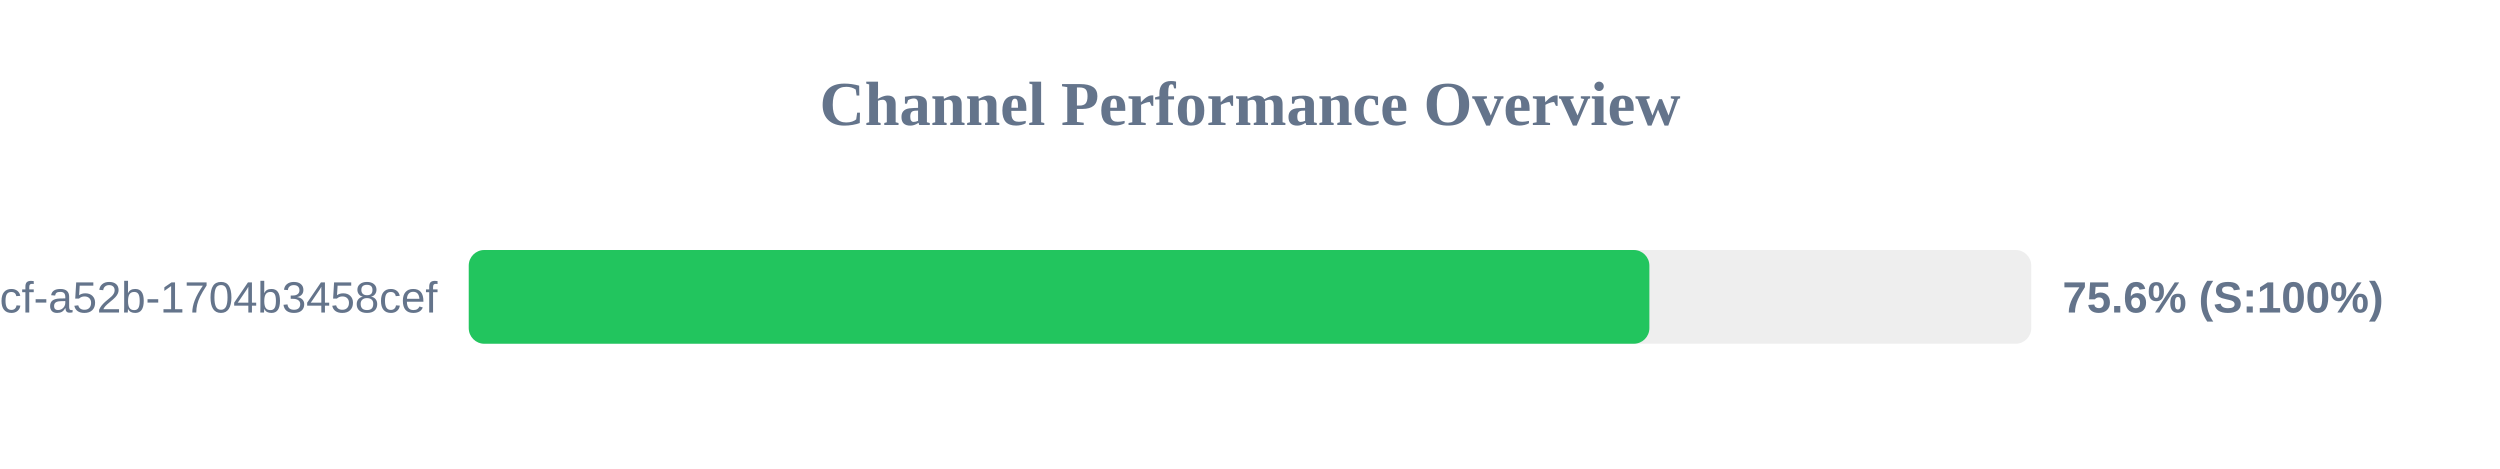
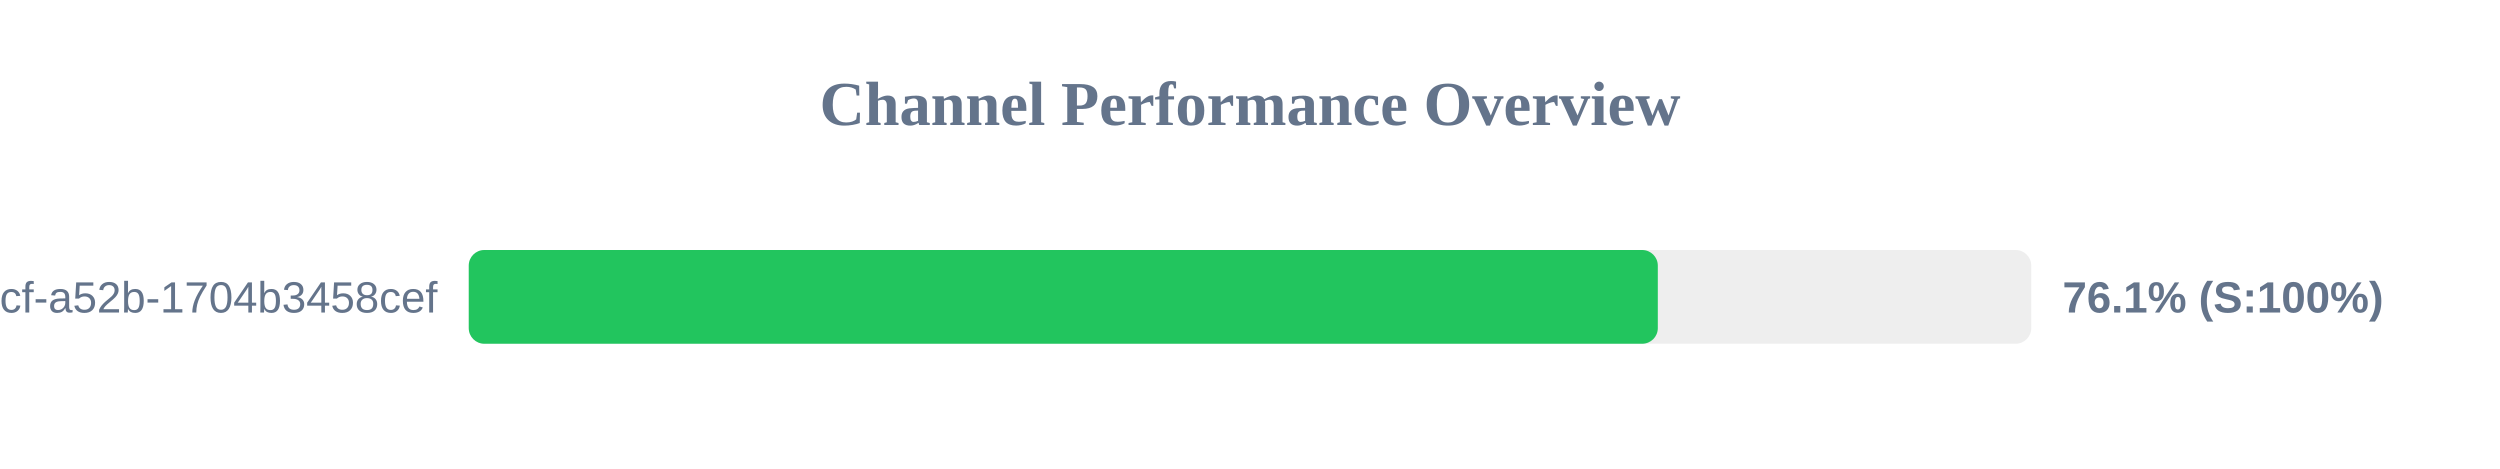
<svg xmlns="http://www.w3.org/2000/svg" width="800" height="150" version="1.1">
  <style>
        .row { font: 14px Arial; fill: #64748b; }
        .score { font: bold 14px Arial; fill: #64748b; }
    </style>
  <text x="400" y="40" text-anchor="middle" font-size="20px" font-weight="bold" fill="#64748b">Channel Performance Overview</text>
  <rect x="150" y="80" width="500" height="30" fill="#eee" rx="5" />
-   <rect x="150" y="80" width="377.8" height="30" fill="#22c55e" rx="5" />
+   <rect x="150" y="80" width="380.5" height="30" fill="#22c55e" rx="5" />
  <text x="140" y="100" text-anchor="end" class="row">?uuid=0cb527d9-6117-4bcf-a52b-1704b3458cef</text>
-   <text x="660" y="100" text-anchor="start" class="score">75.6% (S:100%)</text>
+   <text x="660" y="100" text-anchor="start" class="score">76.1% (S:100%)</text>
</svg>
